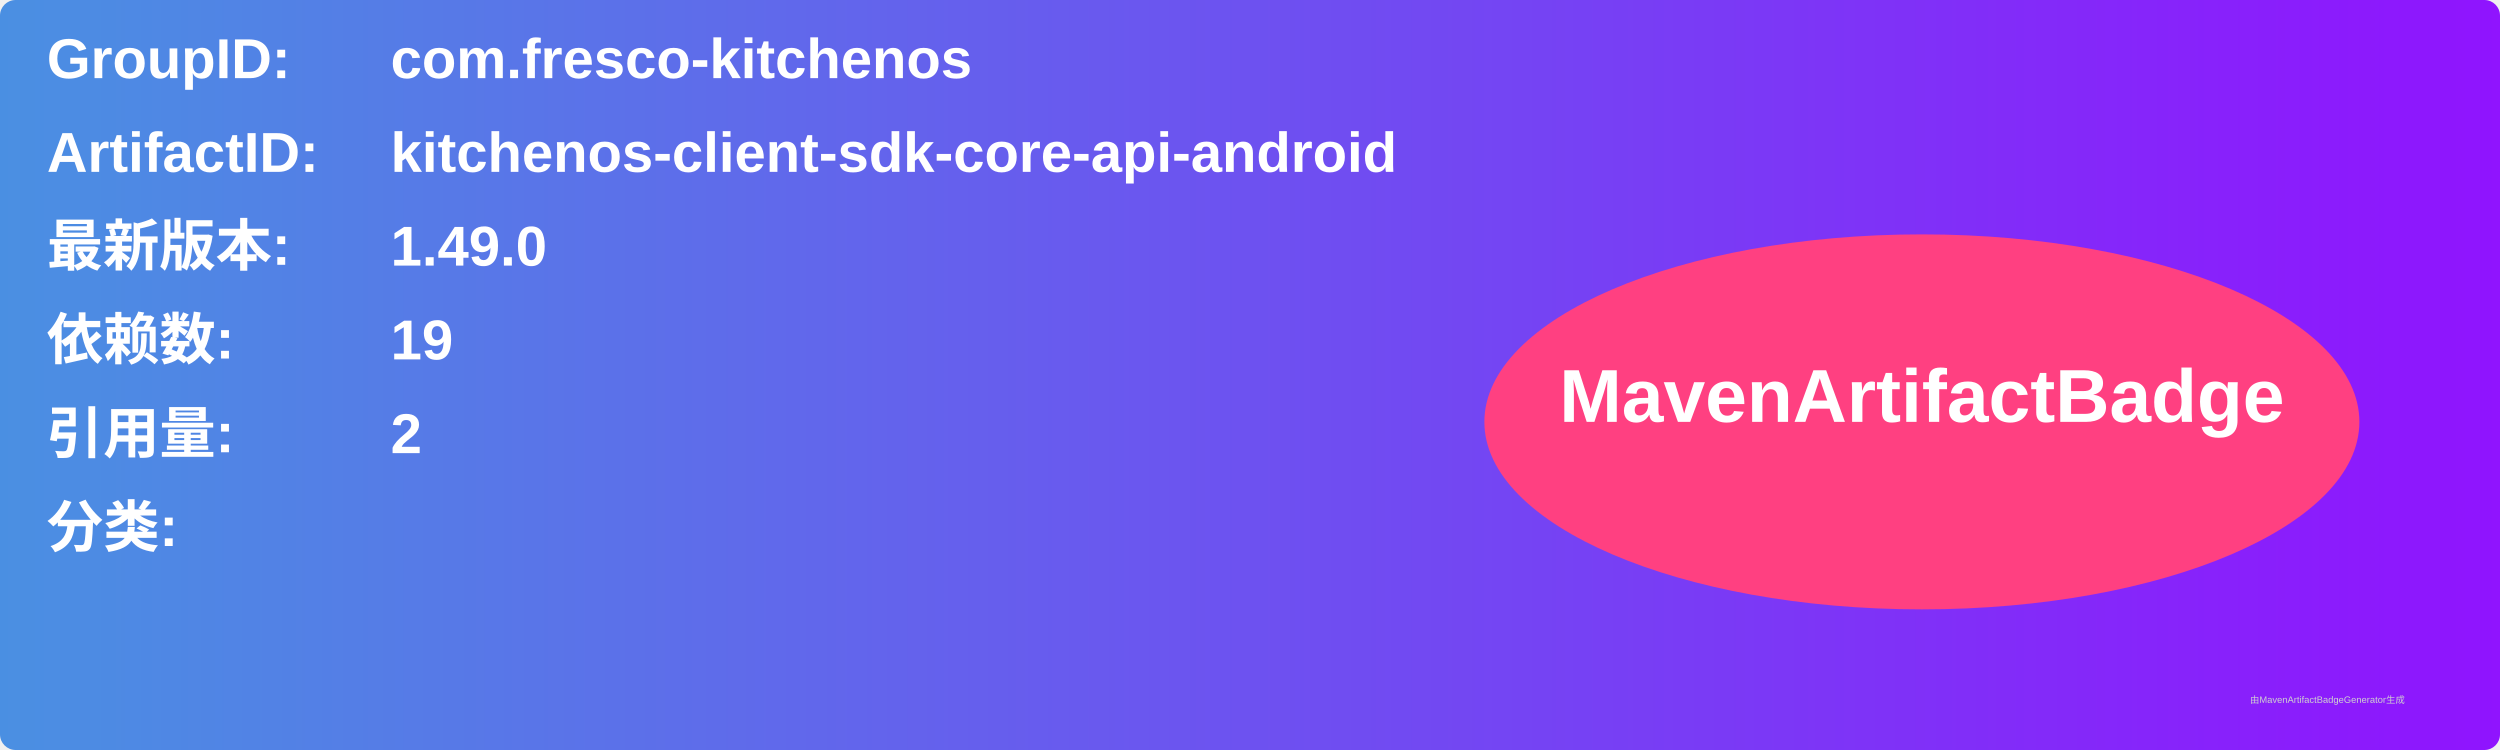
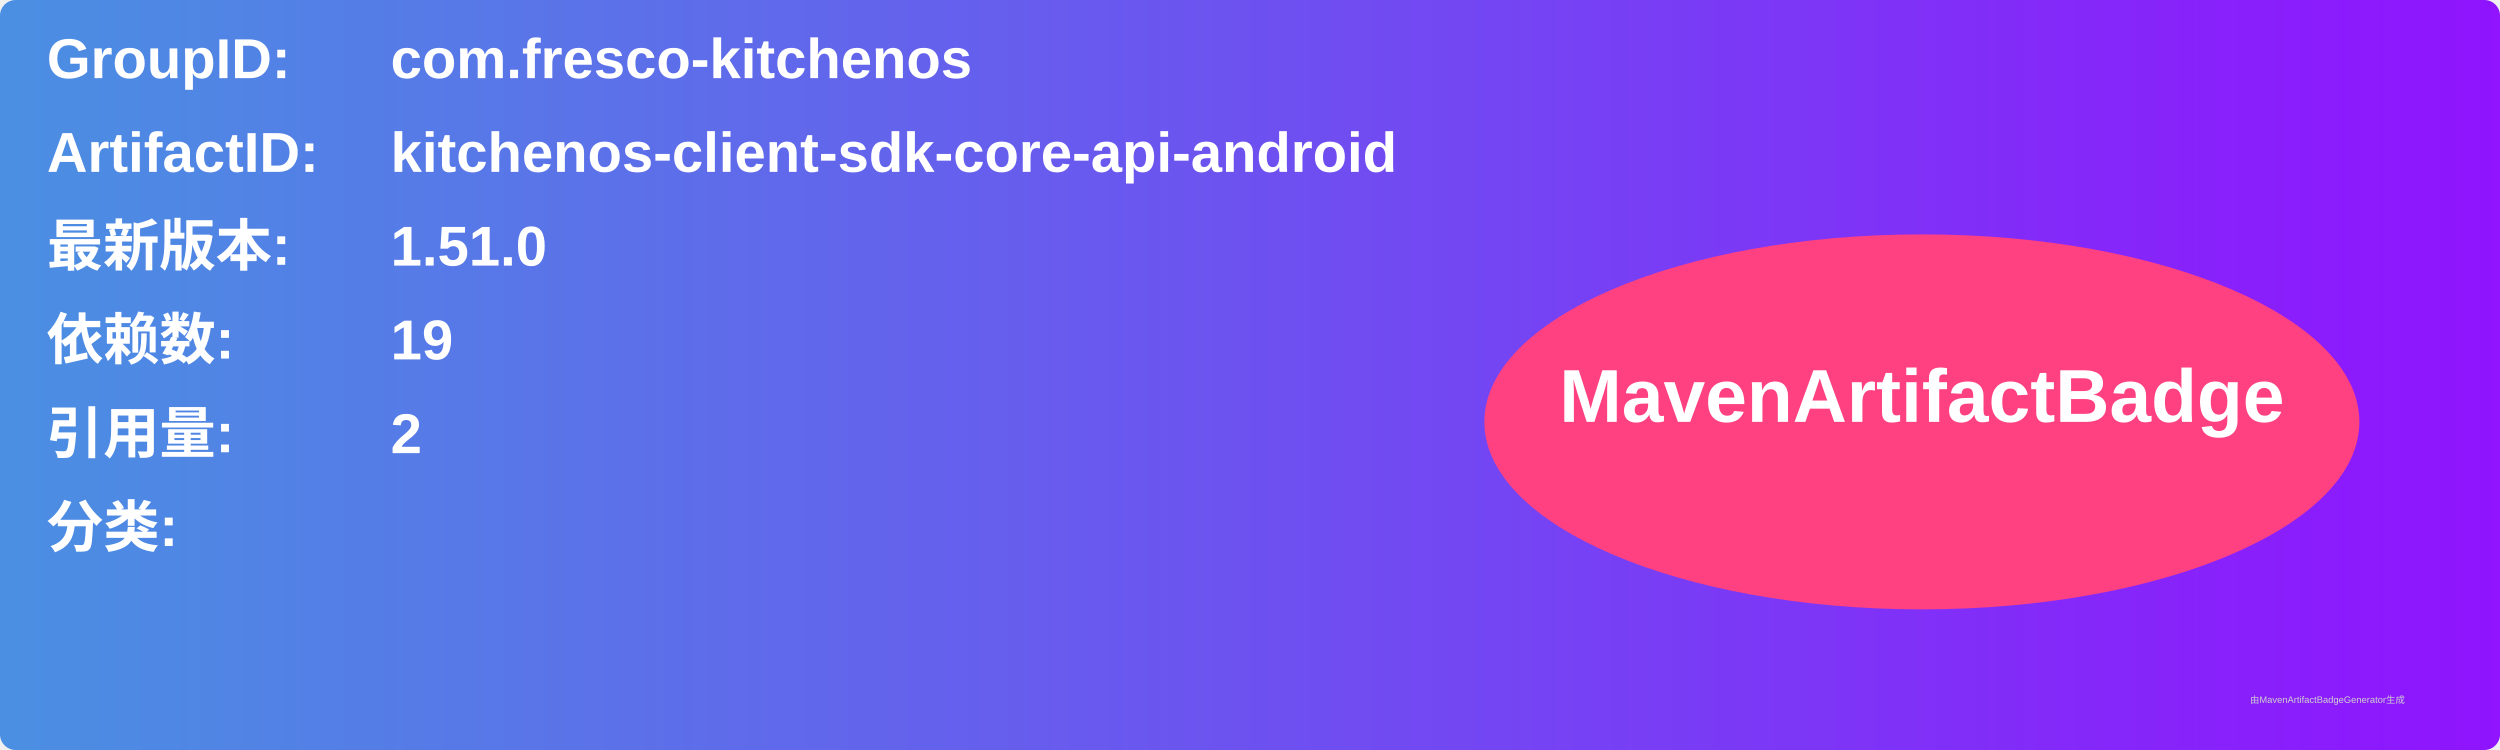
<svg xmlns="http://www.w3.org/2000/svg" width="800" height="240" viewBox="0 0 800 240">
  <linearGradient id="grad" x1="0%" y1="0%" x2="100%" y2="0%">
    <stop offset="0%" stop-color="#4a90e2" />
    <stop offset="100%" stop-color="#9013fe" />
  </linearGradient>
  <rect width="100%" height="100%" rx="5" ry="5" fill="url(#grad)" />
  <g transform="translate(15, 15)">
    <text x="0" y="10" font-family="Arial" font-size="18" fill="white" font-weight="bold" width="260">GroupID:</text>
    <text x="110" y="10" font-family="Arial" font-size="18" fill="white" font-weight="bold" width="460">com.fresco-kitchenos</text>
    <text x="0" y="40" font-family="Arial" font-size="18" fill="white" font-weight="bold" width="260">ArtifactID:</text>
    <text x="110" y="40" font-family="Arial" font-size="18" fill="white" font-weight="bold" width="460">kitchenos-client-sdk-core-api-android</text>
    <text x="0" y="70" font-family="Arial" font-size="18" fill="white" font-weight="bold">最新版本:</text>
    <text x="110" y="70" font-family="Arial" font-size="18" fill="white" font-weight="bold">
-       <tspan font-weight="bold">1.49.0</tspan>
+       <tspan font-weight="bold">1.51.0</tspan>
    </text>
    <text x="0" y="100" font-family="Arial" font-size="18" fill="white" font-weight="bold">依赖数: </text>
    <text x="110" y="100" font-family="Arial" font-size="18" fill="white">
      <tspan font-weight="bold">19</tspan>
    </text>
    <text x="0" y="130" font-family="Arial" font-size="18" fill="white" font-weight="bold">引用量: </text>
    <text x="110" y="130" font-family="Arial" font-size="18" fill="white">
      <tspan font-weight="bold">2</tspan>
    </text>
    <text x="0" y="160" font-family="Arial" font-size="18" fill="white" font-weight="bold">分类:</text>
    <text x="10" y="190" font-family="Arial" font-size="10" fill="white">
      <tspan font-weight="bold" />
    </text>
    <ellipse cx="600" cy="120" rx="140" ry="60" fill="#ff4081" />
    <text x="600" y="120" text-anchor="middle" font-family="Arial" font-size="24" fill="white" font-weight="bold">MavenArtifactBadge</text>
  </g>
  <text x="720" y="225" font-family="Arial" font-size="3" fill="#d0d0d0">由MavenArtifactBadgeGenerator生成</text>
</svg>
